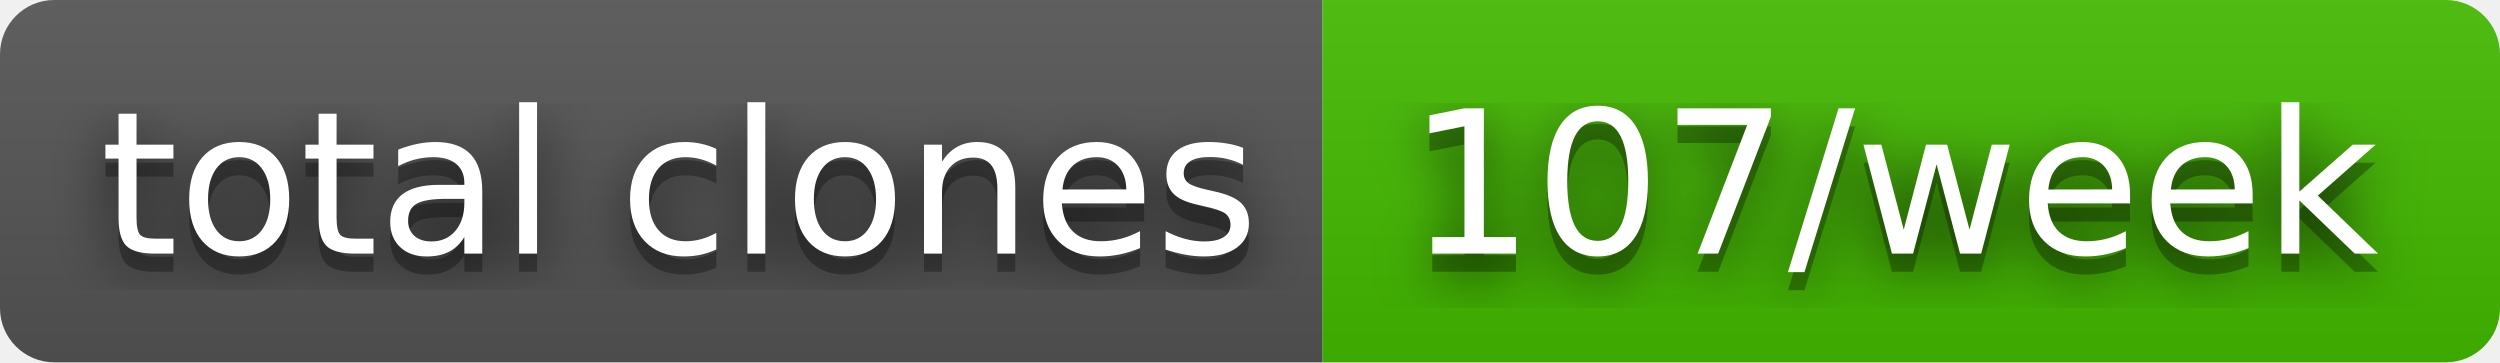
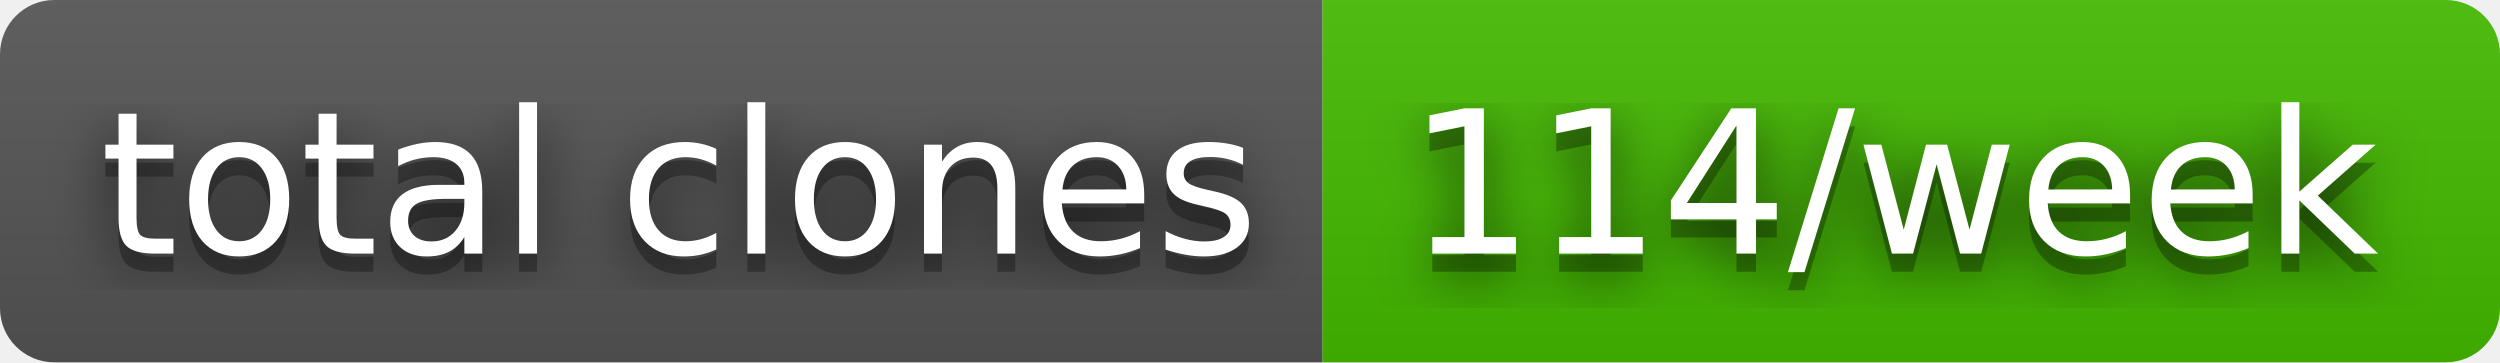
- <svg xmlns="http://www.w3.org/2000/svg" width="138" height="20" role="img" aria-label="total clones: 107/week">
+ <svg xmlns="http://www.w3.org/2000/svg" width="138" height="20" role="img" aria-label="total clones: 114/week">
  <filter id="blur">
    <feGaussianBlur stdDeviation="16" />
  </filter>
  <linearGradient id="s" x2="0" y2="100%">
    <stop offset="0" stop-color="#bbb" stop-opacity=".1" />
    <stop offset="1" stop-opacity=".1" />
  </linearGradient>
  <clipPath id="r">
    <rect width="138" height="20" rx="3" />
  </clipPath>
  <g clip-path="url(#r)">
    <rect width="73" height="20" fill="#555" />
    <rect x="73" width="65" height="20" fill="#4b0" />
    <rect width="138" height="20" fill="url(#s)" />
  </g>
  <g fill="#fff" text-anchor="middle" font-family="Verdana,Geneva,DejaVu Sans,sans-serif" text-rendering="geometricPrecision" font-size="110">
    <g transform="scale(.1)">
      <g aria-hidden="true" fill="#010101">
        <text x="375" y="150" fill-opacity=".8" filter="url(#blur)" textLength="630">total clones</text>
        <text x="375" y="150" fill-opacity=".3" textLength="630">total clones</text>
      </g>
      <text x="375" y="140" textLength="630">total clones</text>
    </g>
    <g transform="scale(.1)">
      <g aria-hidden="true" fill="#010101">
-         <text x="1045" y="150" fill-opacity=".8" filter="url(#blur)" textLength="550">107/week</text>
-         <text x="1045" y="150" fill-opacity=".3" textLength="550">107/week</text>
+         <text x="1045" y="150" fill-opacity=".8" filter="url(#blur)" textLength="550">114/week</text>
+         <text x="1045" y="150" fill-opacity=".3" textLength="550">114/week</text>
      </g>
-       <text x="1045" y="140" textLength="550">107/week</text>
+       <text x="1045" y="140" textLength="550">114/week</text>
    </g>
  </g>
</svg>
